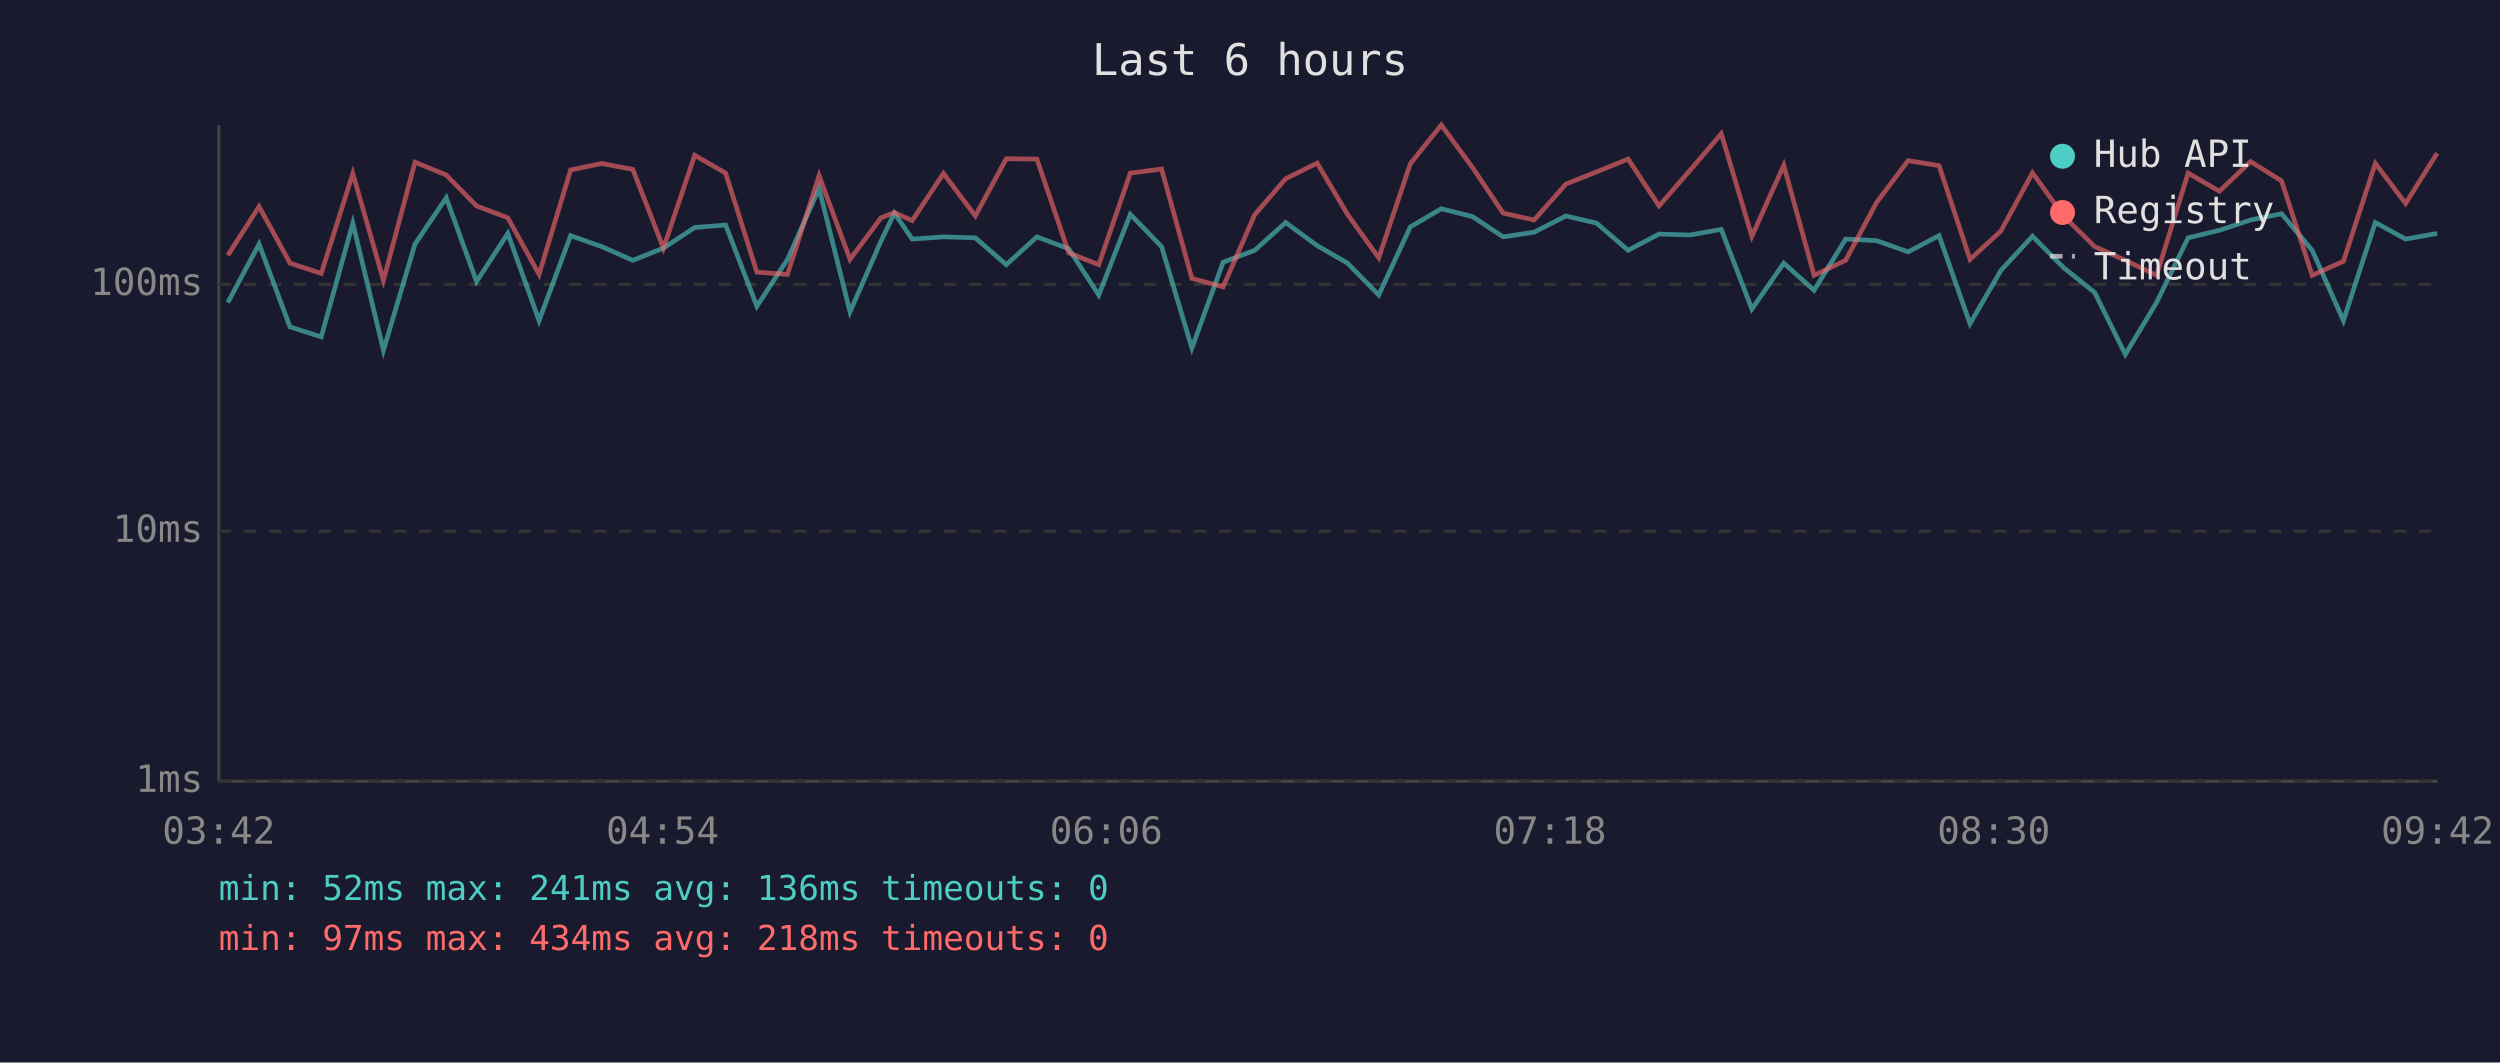
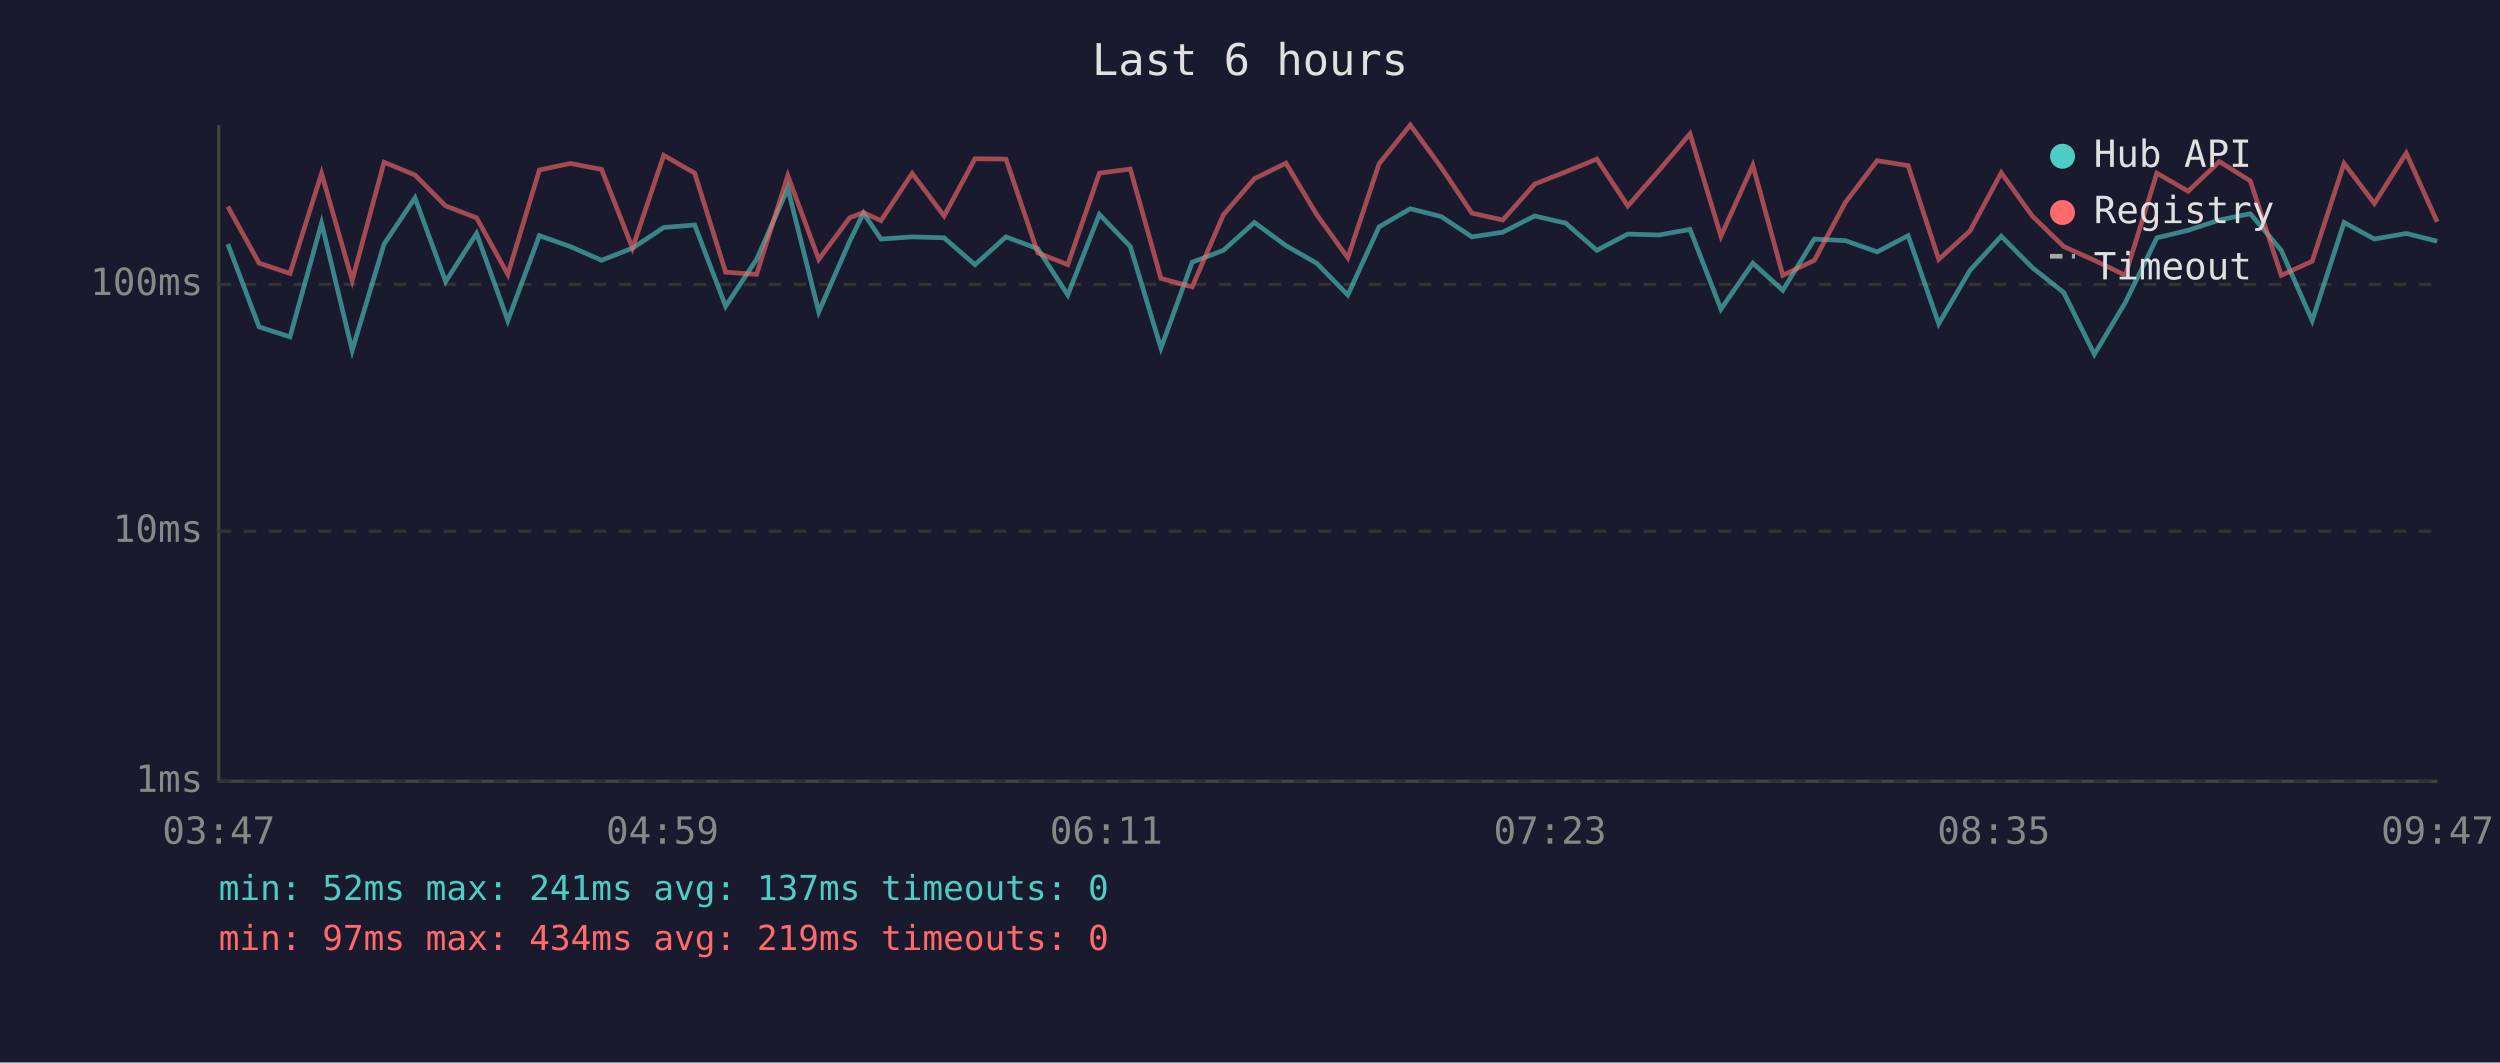
<svg xmlns="http://www.w3.org/2000/svg" viewBox="0 0 800 340" font-family="monospace" font-size="12">
  <rect width="800" height="340" fill="#1a1a2e" />
  <text x="400" y="24" fill="#e0e0e0" font-size="14" text-anchor="middle">Last 6 hours</text>
  <line x1="70" y1="40" x2="70" y2="250" stroke="#444" stroke-width="1" />
  <line x1="70" y1="250" x2="780" y2="250" stroke="#444" stroke-width="1" />
  <line x1="70" y1="250" x2="780" y2="250" stroke="#333" stroke-width="1" stroke-dasharray="4" />
  <text x="65" y="250" fill="#888" text-anchor="end" dominant-baseline="middle">1ms</text>
  <line x1="70" y1="170" x2="780" y2="170" stroke="#333" stroke-width="1" stroke-dasharray="4" />
  <text x="65" y="170" fill="#888" text-anchor="end" dominant-baseline="middle">10ms</text>
  <line x1="70" y1="91" x2="780" y2="91" stroke="#333" stroke-width="1" stroke-dasharray="4" />
  <text x="65" y="91" fill="#888" text-anchor="end" dominant-baseline="middle">100ms</text>
-   <text x="70" y="270" fill="#888" text-anchor="middle">03:42</text>
-   <text x="212" y="270" fill="#888" text-anchor="middle">04:54</text>
-   <text x="354" y="270" fill="#888" text-anchor="middle">06:06</text>
-   <text x="496" y="270" fill="#888" text-anchor="middle">07:18</text>
-   <text x="638" y="270" fill="#888" text-anchor="middle">08:30</text>
-   <text x="780" y="270" fill="#888" text-anchor="middle">09:42</text>
-   <polyline points="72.9,96.8 82.9,78.1 92.8,104.6 102.8,107.8 112.9,71.4 122.7,112.1 132.8,78.1 142.8,63.3 152.5,90.1 162.5,74.7 172.5,102.6 182.6,75.4 192.5,78.9 202.5,83.3 212.3,79.4 222.3,72.8 232.2,72.0 242.2,98.0 252.0,83.0 262.1,60.3 272.0,99.8 281.9,77.2 286.2,68.2 291.9,76.5 301.9,75.8 312.1,76.1 322.0,84.7 331.8,75.8 342.0,79.6 351.6,94.4 361.7,68.6 371.7,78.9 381.4,111.4 391.4,83.9 401.5,80.1 411.4,71.2 421.5,78.6 431.2,84.2 441.2,94.4 451.3,72.6 461.2,66.8 471.2,69.3 481.0,75.8 490.9,74.3 501.1,69.1 510.9,71.4 521.0,80.1 530.9,74.9 540.8,75.2 550.8,73.4 560.6,98.9 570.8,84.2 580.5,92.9 590.6,76.5 600.5,77.0 610.6,80.6 620.5,75.4 630.4,103.6 640.3,86.5 650.4,75.6 660.3,85.6 670.3,93.6 680.1,113.4 690.1,96.8 700.2,76.1 710.2,73.7 720.2,70.4 730.1,68.4 739.9,80.1 749.9,102.6 760.1,71.2 769.8,76.5 779.9,74.7" fill="none" stroke="#4ecdc4" stroke-width="1.5" opacity="0.6" />
-   <polyline points="72.9,81.7 82.9,66.1 92.8,84.2 102.8,87.5 112.9,55.5 122.7,89.7 132.8,51.9 142.8,56.0 152.5,65.9 162.5,69.7 172.5,87.8 182.6,54.4 192.5,52.3 202.5,54.2 212.3,79.4 222.3,49.7 232.2,55.4 242.2,87.1 252.0,87.8 262.1,56.2 272.0,83.0 281.9,69.7 286.2,68.0 291.9,70.6 301.9,55.5 312.1,69.1 322.0,50.8 331.8,50.9 342.0,80.9 351.6,84.7 361.7,55.4 371.7,54.1 381.4,89.1 391.4,91.8 401.5,68.7 411.4,57.2 421.5,52.2 431.2,68.6 441.2,82.5 451.3,52.4 461.2,40.0 471.2,53.6 481.0,68.2 490.9,70.4 501.1,58.9 510.9,55.0 521.0,50.9 530.9,65.9 540.8,54.5 550.8,42.8 560.6,75.6 570.8,52.9 580.5,88.1 590.6,83.3 600.5,64.8 610.6,51.4 620.5,53.0 630.4,83.0 640.3,73.9 650.4,55.3 660.3,69.1 670.3,78.9 680.1,83.3 690.1,88.1 700.2,55.4 710.2,61.2 720.2,51.7 730.1,57.9 739.9,88.1 749.9,83.6 760.1,52.3 769.8,65.1 779.9,49.0" fill="none" stroke="#ff6b6b" stroke-width="1.5" opacity="0.6" />
+   <text x="70" y="270" fill="#888" text-anchor="middle">03:47</text>
+   <text x="212" y="270" fill="#888" text-anchor="middle">04:59</text>
+   <text x="354" y="270" fill="#888" text-anchor="middle">06:11</text>
+   <text x="496" y="270" fill="#888" text-anchor="middle">07:23</text>
+   <text x="638" y="270" fill="#888" text-anchor="middle">08:35</text>
+   <text x="780" y="270" fill="#888" text-anchor="middle">09:47</text>
+   <polyline points="72.9,78.1 82.9,104.6 92.8,107.8 102.9,71.4 112.7,112.1 122.9,78.1 132.8,63.3 142.6,90.1 152.5,74.7 162.5,102.6 172.6,75.4 182.5,78.9 192.5,83.3 202.4,79.4 212.4,72.8 222.3,72.0 232.2,98.0 242.1,83.0 252.1,60.3 262.0,99.8 271.9,77.2 276.3,68.2 281.9,76.5 291.9,75.8 302.1,76.1 312.0,84.7 321.9,75.8 332.1,79.6 341.7,94.4 351.8,68.6 361.7,78.9 371.5,111.4 381.5,83.9 391.5,80.1 401.4,71.2 411.5,78.6 421.3,84.2 431.3,94.4 441.3,72.6 451.3,66.8 461.2,69.3 471.0,75.8 480.9,74.3 491.1,69.1 501.0,71.4 511.0,80.1 520.9,74.9 530.9,75.2 540.8,73.4 550.7,98.9 560.9,84.2 570.5,92.9 580.6,76.5 590.5,77.0 600.7,80.6 610.6,75.4 620.4,103.6 630.4,86.5 640.4,75.6 650.3,85.6 660.4,93.6 670.2,113.4 680.1,96.8 690.2,76.1 700.2,73.7 710.2,70.4 720.1,68.4 730.0,80.1 739.9,102.6 750.1,71.2 759.8,76.5 770.0,74.7 779.9,77.2" fill="none" stroke="#4ecdc4" stroke-width="1.5" opacity="0.6" />
+   <polyline points="72.9,66.1 82.9,84.2 92.8,87.5 102.9,55.5 112.7,89.7 122.9,51.9 132.8,56.0 142.6,65.9 152.5,69.7 162.5,87.8 172.6,54.4 182.5,52.3 192.5,54.2 202.4,79.4 212.4,49.7 222.3,55.4 232.2,87.1 242.1,87.8 252.1,56.2 262.0,83.0 271.9,69.7 276.3,68.0 281.9,70.6 291.9,55.5 302.1,69.1 312.0,50.8 321.9,50.9 332.1,80.9 341.7,84.7 351.8,55.4 361.7,54.1 371.5,89.1 381.5,91.8 391.5,68.7 401.4,57.2 411.5,52.2 421.3,68.6 431.3,82.5 441.3,52.4 451.3,40.0 461.2,53.6 471.0,68.2 480.9,70.4 491.1,58.9 501.0,55.0 511.0,50.9 520.9,65.9 530.9,54.5 540.8,42.8 550.7,75.6 560.9,52.9 570.5,88.1 580.6,83.3 590.5,64.8 600.7,51.4 610.6,53.0 620.4,83.0 630.4,73.9 640.4,55.3 650.3,69.1 660.4,78.9 670.2,83.3 680.1,88.1 690.2,55.4 700.2,61.2 710.2,51.7 720.1,57.9 730.0,88.1 739.9,83.6 750.1,52.3 759.8,65.1 770.0,49.0 779.9,71.0" fill="none" stroke="#ff6b6b" stroke-width="1.5" opacity="0.6" />
  <circle cx="660" cy="50" r="4" fill="#4ecdc4" />
  <text x="670" y="50" fill="#e0e0e0" dominant-baseline="middle">Hub API</text>
  <circle cx="660" cy="68" r="4" fill="#ff6b6b" />
  <text x="670" y="68" fill="#e0e0e0" dominant-baseline="middle">Registry</text>
  <line x1="656" y1="82" x2="664" y2="82" stroke="#e0e0e0" stroke-width="1.5" stroke-dasharray="4,3" opacity="0.7" />
  <text x="670" y="86" fill="#e0e0e0" dominant-baseline="middle">Timeout</text>
-   <text x="70" y="288" fill="#4ecdc4" font-size="11">min: 52ms  max: 241ms  avg: 136ms  timeouts: 0</text>
-   <text x="70" y="304" fill="#ff6b6b" font-size="11">min: 97ms  max: 434ms  avg: 218ms  timeouts: 0</text>
+   <text x="70" y="288" fill="#4ecdc4" font-size="11">min: 52ms  max: 241ms  avg: 137ms  timeouts: 0</text>
+   <text x="70" y="304" fill="#ff6b6b" font-size="11">min: 97ms  max: 434ms  avg: 219ms  timeouts: 0</text>
</svg>
